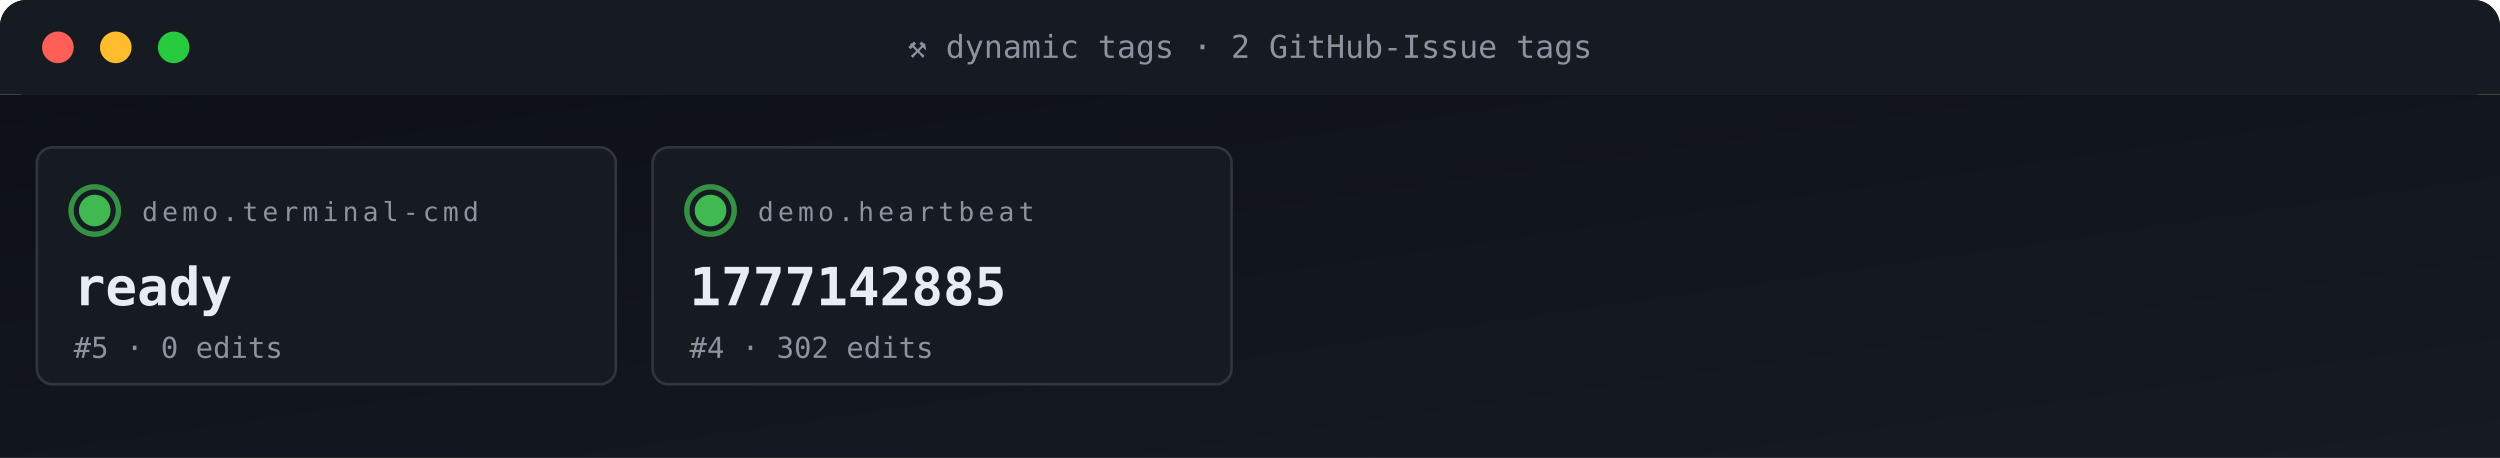
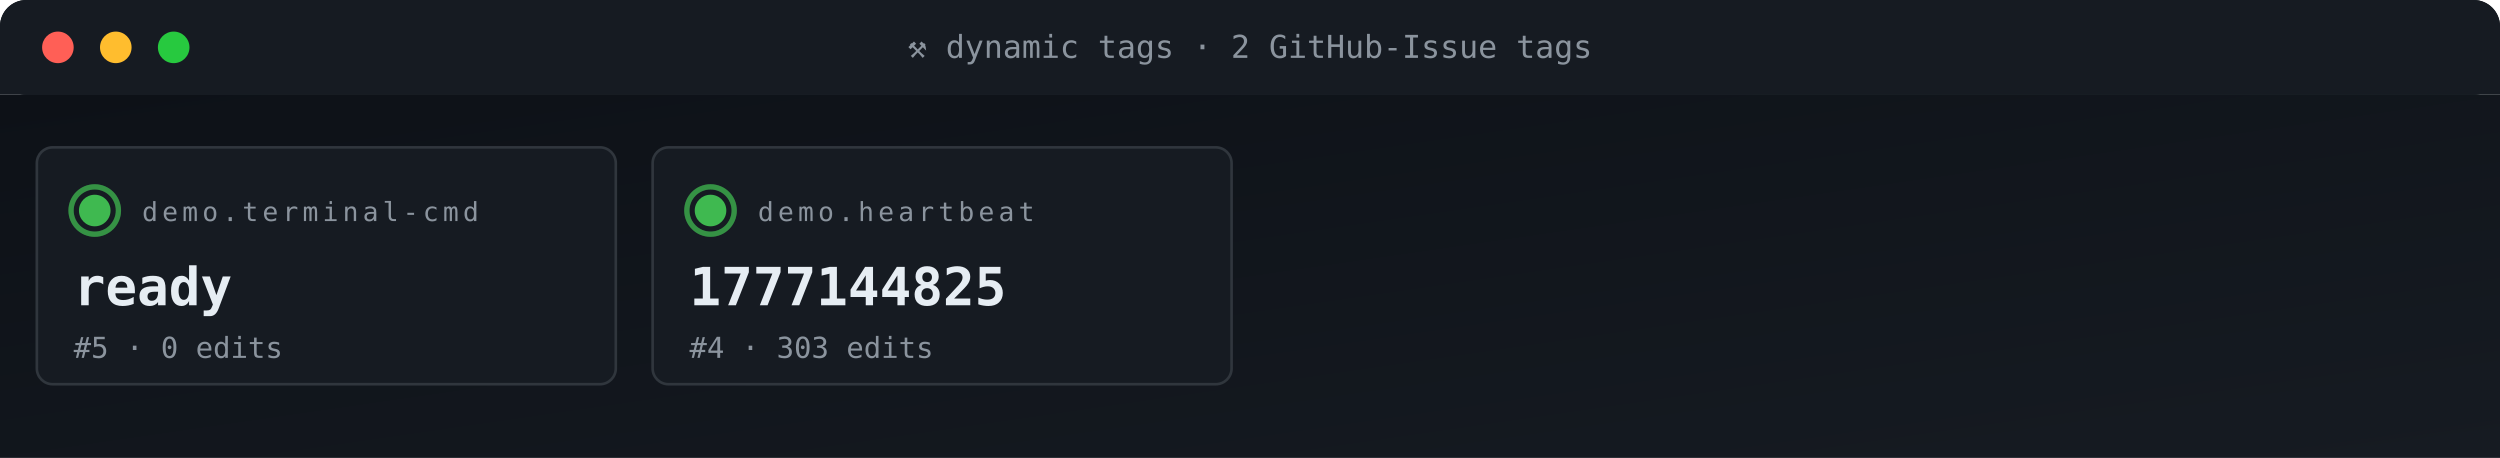
<svg xmlns="http://www.w3.org/2000/svg" viewBox="0 0 950 174" width="950" height="174" role="img" aria-label="ACG tag grid">
  <defs>
    <linearGradient id="gBg" x1="0" x2="1" y1="0" y2="1">
      <stop offset="0" stop-color="#0d1117" />
      <stop offset="1" stop-color="#161b22" />
    </linearGradient>
    <style>
      .t{font-family:'SFMono-Regular',Consolas,monospace}
      .lb{fill:#8b949e;font-size:10px;text-transform:uppercase;letter-spacing:1.6px}
      .va{fill:#e6edf3;font-size:20px;font-weight:700}
      .vs{fill:#e6edf3;font-size:14px;font-weight:600}
      .lo{fill:#79c0ff;font-size:11px}
      .sub{fill:#8b949e;font-size:11px}
      .g{fill:#3fb950} .a{fill:#e3b341} .r{fill:#f85149}
      .p{fill:#a371f7} .o{fill:#f0883e}
      .pulse{animation:plz 1.8s ease-out infinite}
      @keyframes plz{
        0%{transform:scale(1);opacity:.85}
        45%{transform:scale(1.35);opacity:.3}
        100%{transform:scale(1.8);opacity:0}
      }
      .spin{animation:sp 4s linear infinite;transform-origin:center}
      @keyframes sp{from{transform:rotate(0)}to{transform:rotate(360deg)}}
    </style>
  </defs>
  <rect width="950" height="36" rx="10" fill="url(#gBg)" />
  <rect x="0" y="0" width="950" height="36" rx="10" fill="#161b22" />
  <rect x="0" y="26" width="950" height="10" fill="#161b22" />
  <circle cx="22" cy="18" r="6" fill="#ff5f56" />
  <circle cx="44" cy="18" r="6" fill="#ffbd2e" />
  <circle cx="66" cy="18" r="6" fill="#27c93f" />
  <text x="475" y="22" text-anchor="middle" class="t" font-size="12" fill="#8b949e">⚒ dynamic tags · 2 GitHub-Issue tags</text>
  <rect y="36" width="950" height="138" fill="url(#gBg)" />
  <rect x="14" y="56" width="220" height="90" rx="6" fill="#161b22" stroke="#30363d" stroke-width="1" />
  <g style="transform-origin:36px 80px">
    <circle cx="36" cy="80" r="9" fill="none" stroke="#3fb950" stroke-width="2" opacity=".5" class="pulse" />
    <circle cx="36" cy="80" r="9" fill="none" stroke="#3fb950" stroke-width="2" opacity=".5" class="pulse" style="animation-delay:.6s" />
  </g>
  <circle cx="36" cy="80" r="6" class="g" />
  <text x="54" y="84" class="t lb">demo.terminal-cmd</text>
  <text x="28" y="116" class="t va">ready</text>
  <text x="28" y="136" class="t sub">#5 · 0 edits</text>
  <rect x="248" y="56" width="220" height="90" rx="6" fill="#161b22" stroke="#30363d" stroke-width="1" />
  <g style="transform-origin:270px 80px">
    <circle cx="270" cy="80" r="9" fill="none" stroke="#3fb950" stroke-width="2" opacity=".5" class="pulse" />
    <circle cx="270" cy="80" r="9" fill="none" stroke="#3fb950" stroke-width="2" opacity=".5" class="pulse" style="animation-delay:.6s" />
  </g>
  <circle cx="270" cy="80" r="6" class="g" />
  <text x="288" y="84" class="t lb">demo.heartbeat</text>
-   <text x="262" y="116" class="t va">1777142885</text>
-   <text x="262" y="136" class="t sub">#4 · 302 edits</text>
+   <text x="262" y="116" class="t va">1777144825</text>
+   <text x="262" y="136" class="t sub">#4 · 303 edits</text>
</svg>
